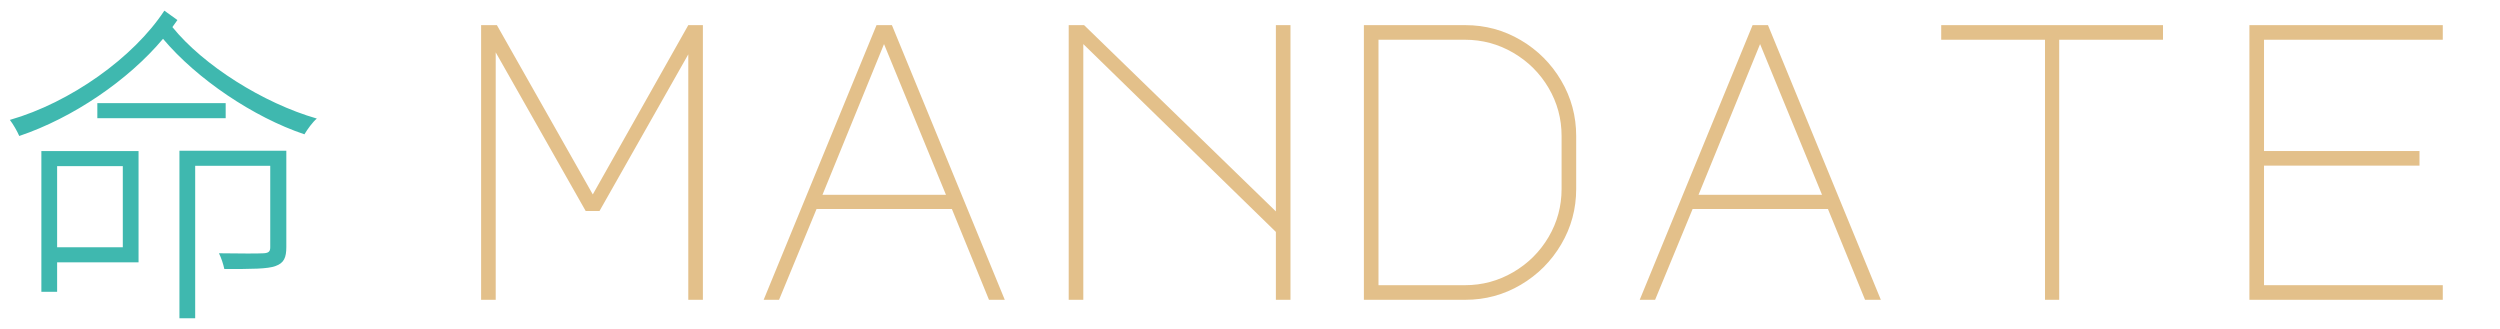
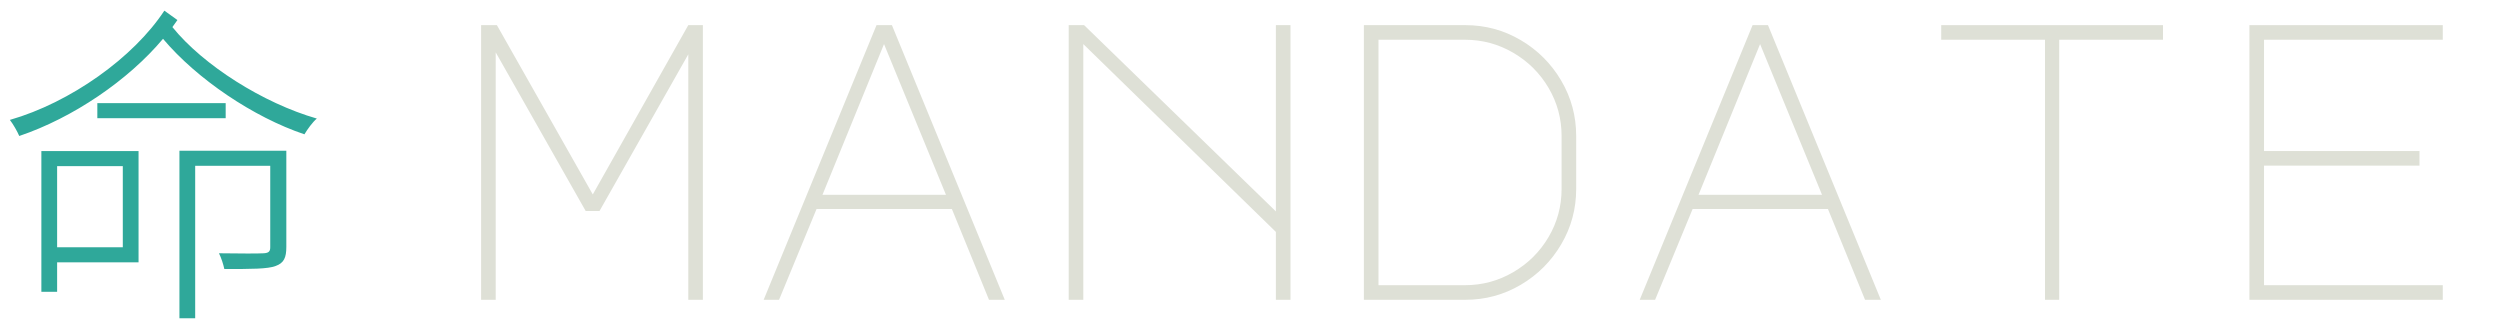
<svg xmlns="http://www.w3.org/2000/svg" viewBox="-1.50 -45.46 380.11 49.77" width="380" height="50" role="img">
-   <path transform="translate(-2.19 -0.96) scale(0.05095 -0.05095)" d="M304 568V523H687V568ZM137 425V5H184V93H427V425ZM184 380H380V138H184ZM549 426V-74H596V381H820V138C820 126 816 121 801 120C785 119 733 119 667 120C674 106 680 87 683 73C765 73 812 73 836 82C861 91 868 107 868 139V426ZM504 844C412 704 224 570 43 518C53 505 65 484 71 470C231 524 396 636 500 760C601 640 770 526 922 475C931 490 946 511 959 522C799 568 620 681 528 795L543 816Z" fill="#3fb8af" />
-   <g fill="#e3c08a" transform="translate(66.31 0)">
+   <path transform="translate(-2.19 -0.96) scale(0.05095 -0.05095)" d="M304 568V523H687V568ZM137 425V5H184V93H427V425ZM184 380H380V138H184ZM549 426V-74H596V381H820V138C820 126 816 121 801 120C785 119 733 119 667 120C674 106 680 87 683 73C765 73 812 73 836 82C861 91 868 107 868 139V426ZM504 844C412 704 224 570 43 518C53 505 65 484 71 470C231 524 396 636 500 760C601 640 770 526 922 475C931 490 946 511 959 522C799 568 620 681 528 795L543 816Z" fill="#2fa89a" />
+   <g fill="#dee0d6" transform="translate(66.31 0)">
    <path transform="translate(0.00 0) scale(0.06 -0.06)" d="M126 0H89V696H129L372 267L614 696H651V0H614V622L389 225H354L126 627Z" />
    <path transform="translate(44.40 0) scale(0.06 -0.06)" d="M351 696H390L676 0H636L542 230H199L104 0H65ZM214 266H527L370 648Z" />
    <path transform="translate(88.80 0) scale(0.06 -0.06)" d="M98 0V696H137L623 224V696H660V0H623V172L135 648V0Z" />
    <path transform="translate(133.20 0) scale(0.06 -0.06)" d="M644 415V281Q644 205 606.0 140.5Q568 76 503.5 38.0Q439 0 363 0H106V696H363Q439 696 503.5 658.0Q568 620 606.0 555.5Q644 491 644 415ZM607 415Q607 481 574.0 537.0Q541 593 484.5 626.0Q428 659 362 659H143V37H362Q428 37 484.5 70.0Q541 103 574.0 159.0Q607 215 607 281Z" />
    <path transform="translate(177.60 0) scale(0.06 -0.06)" d="M351 696H390L676 0H636L542 230H199L104 0H65ZM214 266H527L370 648Z" />
    <path transform="translate(222.00 0) scale(0.06 -0.06)" d="M651 696V659H388V0H352V659H89V696Z" />
    <path transform="translate(266.40 0) scale(0.06 -0.06)" d="M130 696H620V659H167V377H561V340H167V37H620V0H130Z" />
  </g>
</svg>
